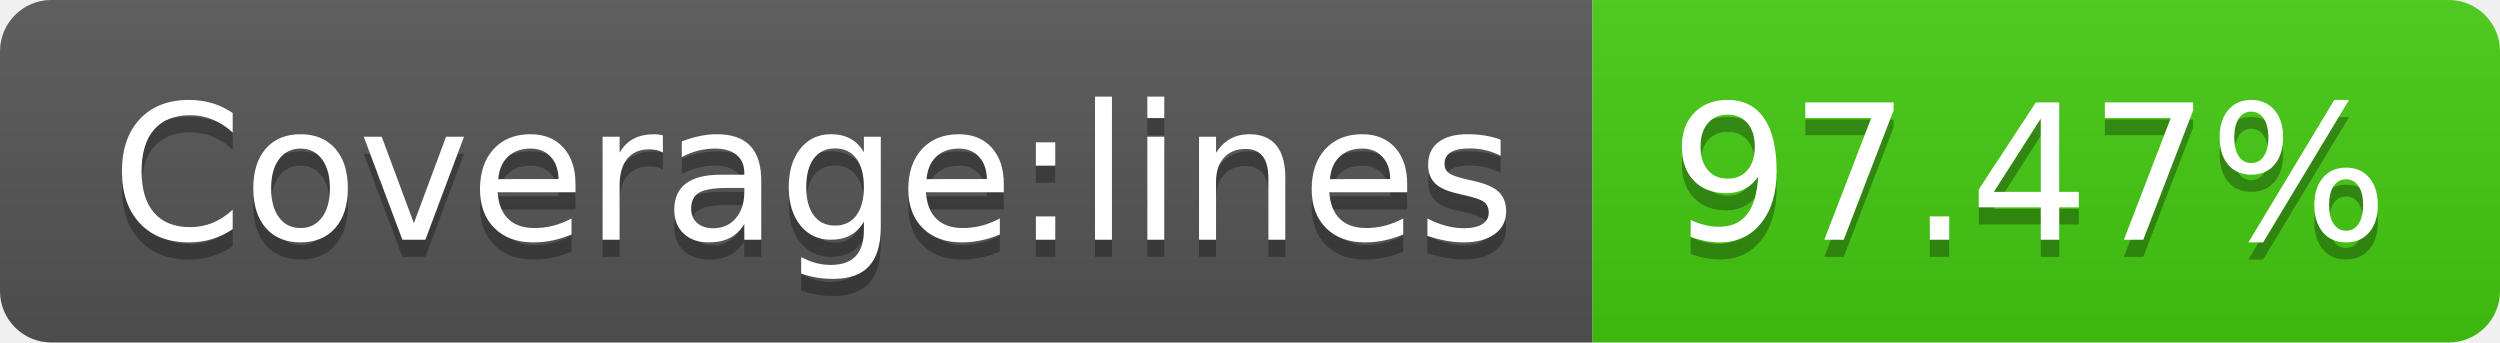
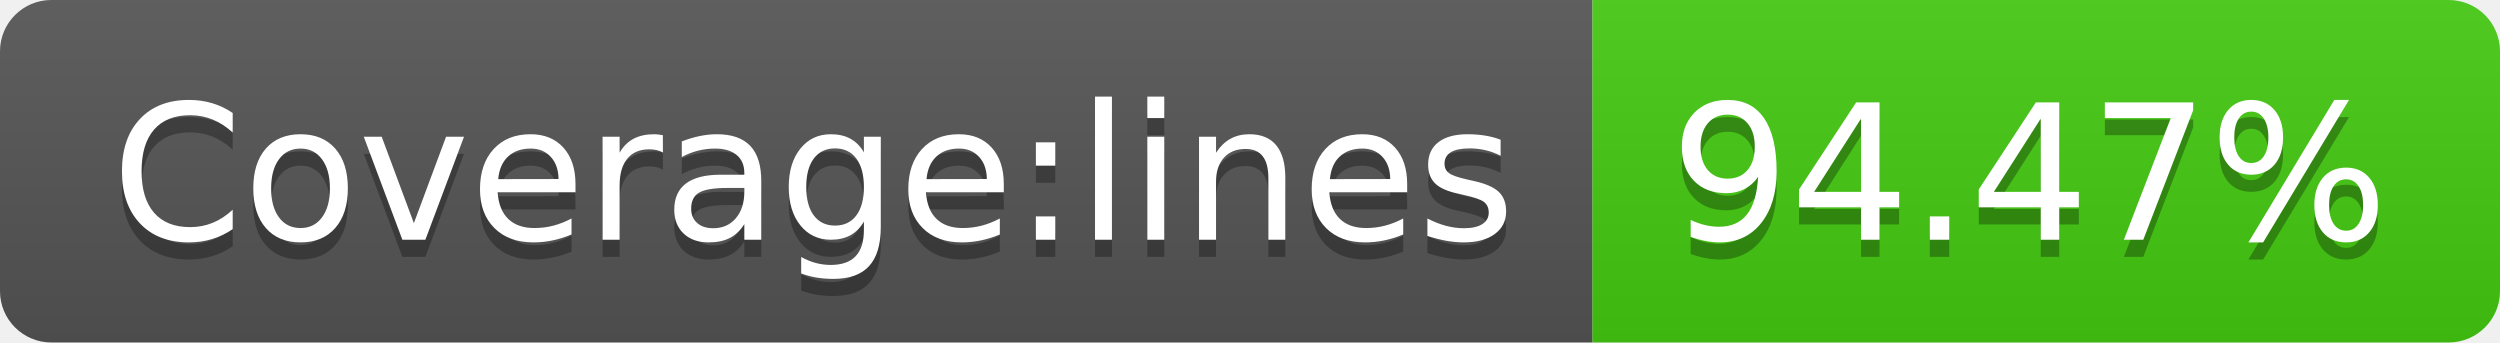
- <svg xmlns="http://www.w3.org/2000/svg" width="146" height="20" role="img" aria-label="Coverage:lines: 97.47%">
+ <svg xmlns="http://www.w3.org/2000/svg" width="146" height="20" role="img" aria-label="Coverage:lines: 94.47%">
  <linearGradient id="s" x2="0" y2="100%">
    <stop offset="0" stop-color="#bbb" stop-opacity=".1" />
    <stop offset="1" stop-opacity=".1" />
  </linearGradient>
  <clipPath id="r">
    <rect width="146" height="20" rx="3" fill="#fff" />
  </clipPath>
  <g clip-path="url(#r)">
    <rect width="93" height="20" fill="#555" />
    <rect x="93" width="53" height="20" fill="#4c1" />
    <rect width="146" height="20" fill="url(#s)" />
  </g>
  <g fill="#fff" text-anchor="middle" font-family="Verdana,Geneva,DejaVu Sans,sans-serif" text-rendering="geometricPrecision" font-size="110">
    <text aria-hidden="true" x="475" y="150" fill="#010101" fill-opacity=".3" transform="scale(.1)" textLength="830">Coverage:lines</text>
    <text x="475" y="140" transform="scale(.1)" fill="#fff" textLength="830">Coverage:lines</text>
-     <text aria-hidden="true" x="1185" y="150" fill="#010101" fill-opacity=".3" transform="scale(.1)" textLength="430">97.47%</text>
-     <text x="1185" y="140" transform="scale(.1)" fill="#fff" textLength="430">97.47%</text>
+     <text aria-hidden="true" x="1185" y="150" fill="#010101" fill-opacity=".3" transform="scale(.1)" textLength="430">94.47%</text>
+     <text x="1185" y="140" transform="scale(.1)" fill="#fff" textLength="430">94.47%</text>
  </g>
</svg>
